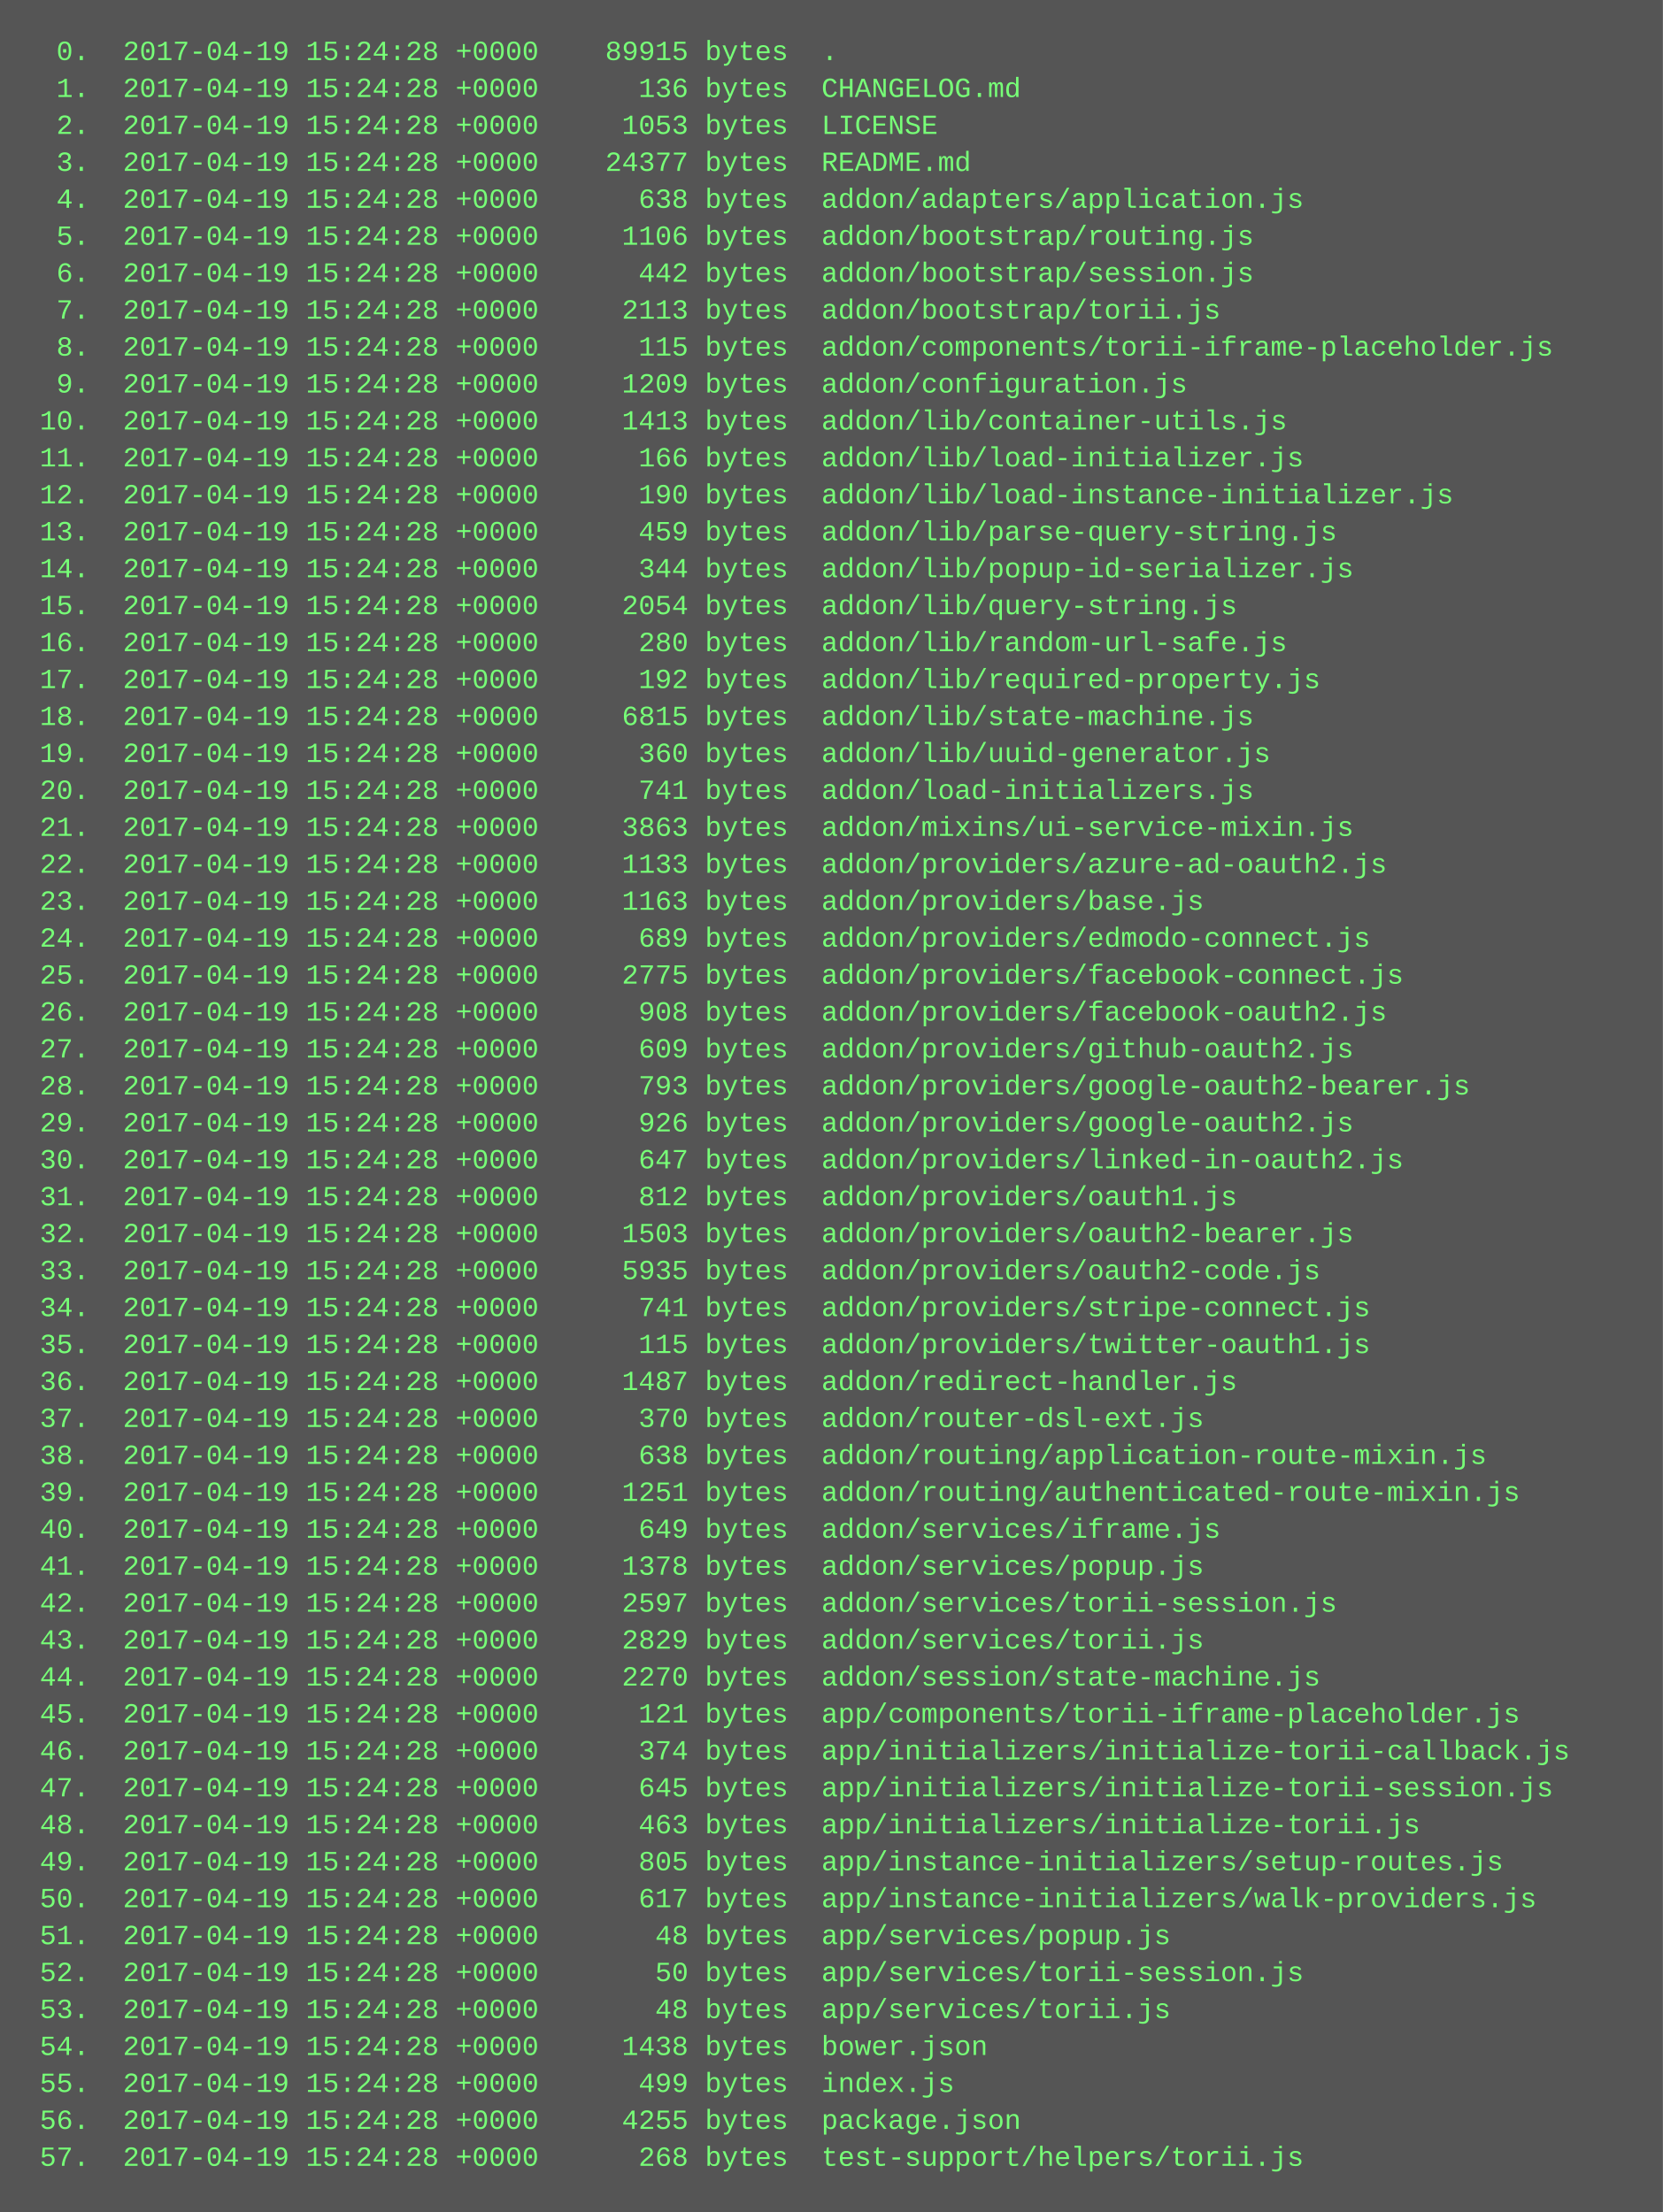
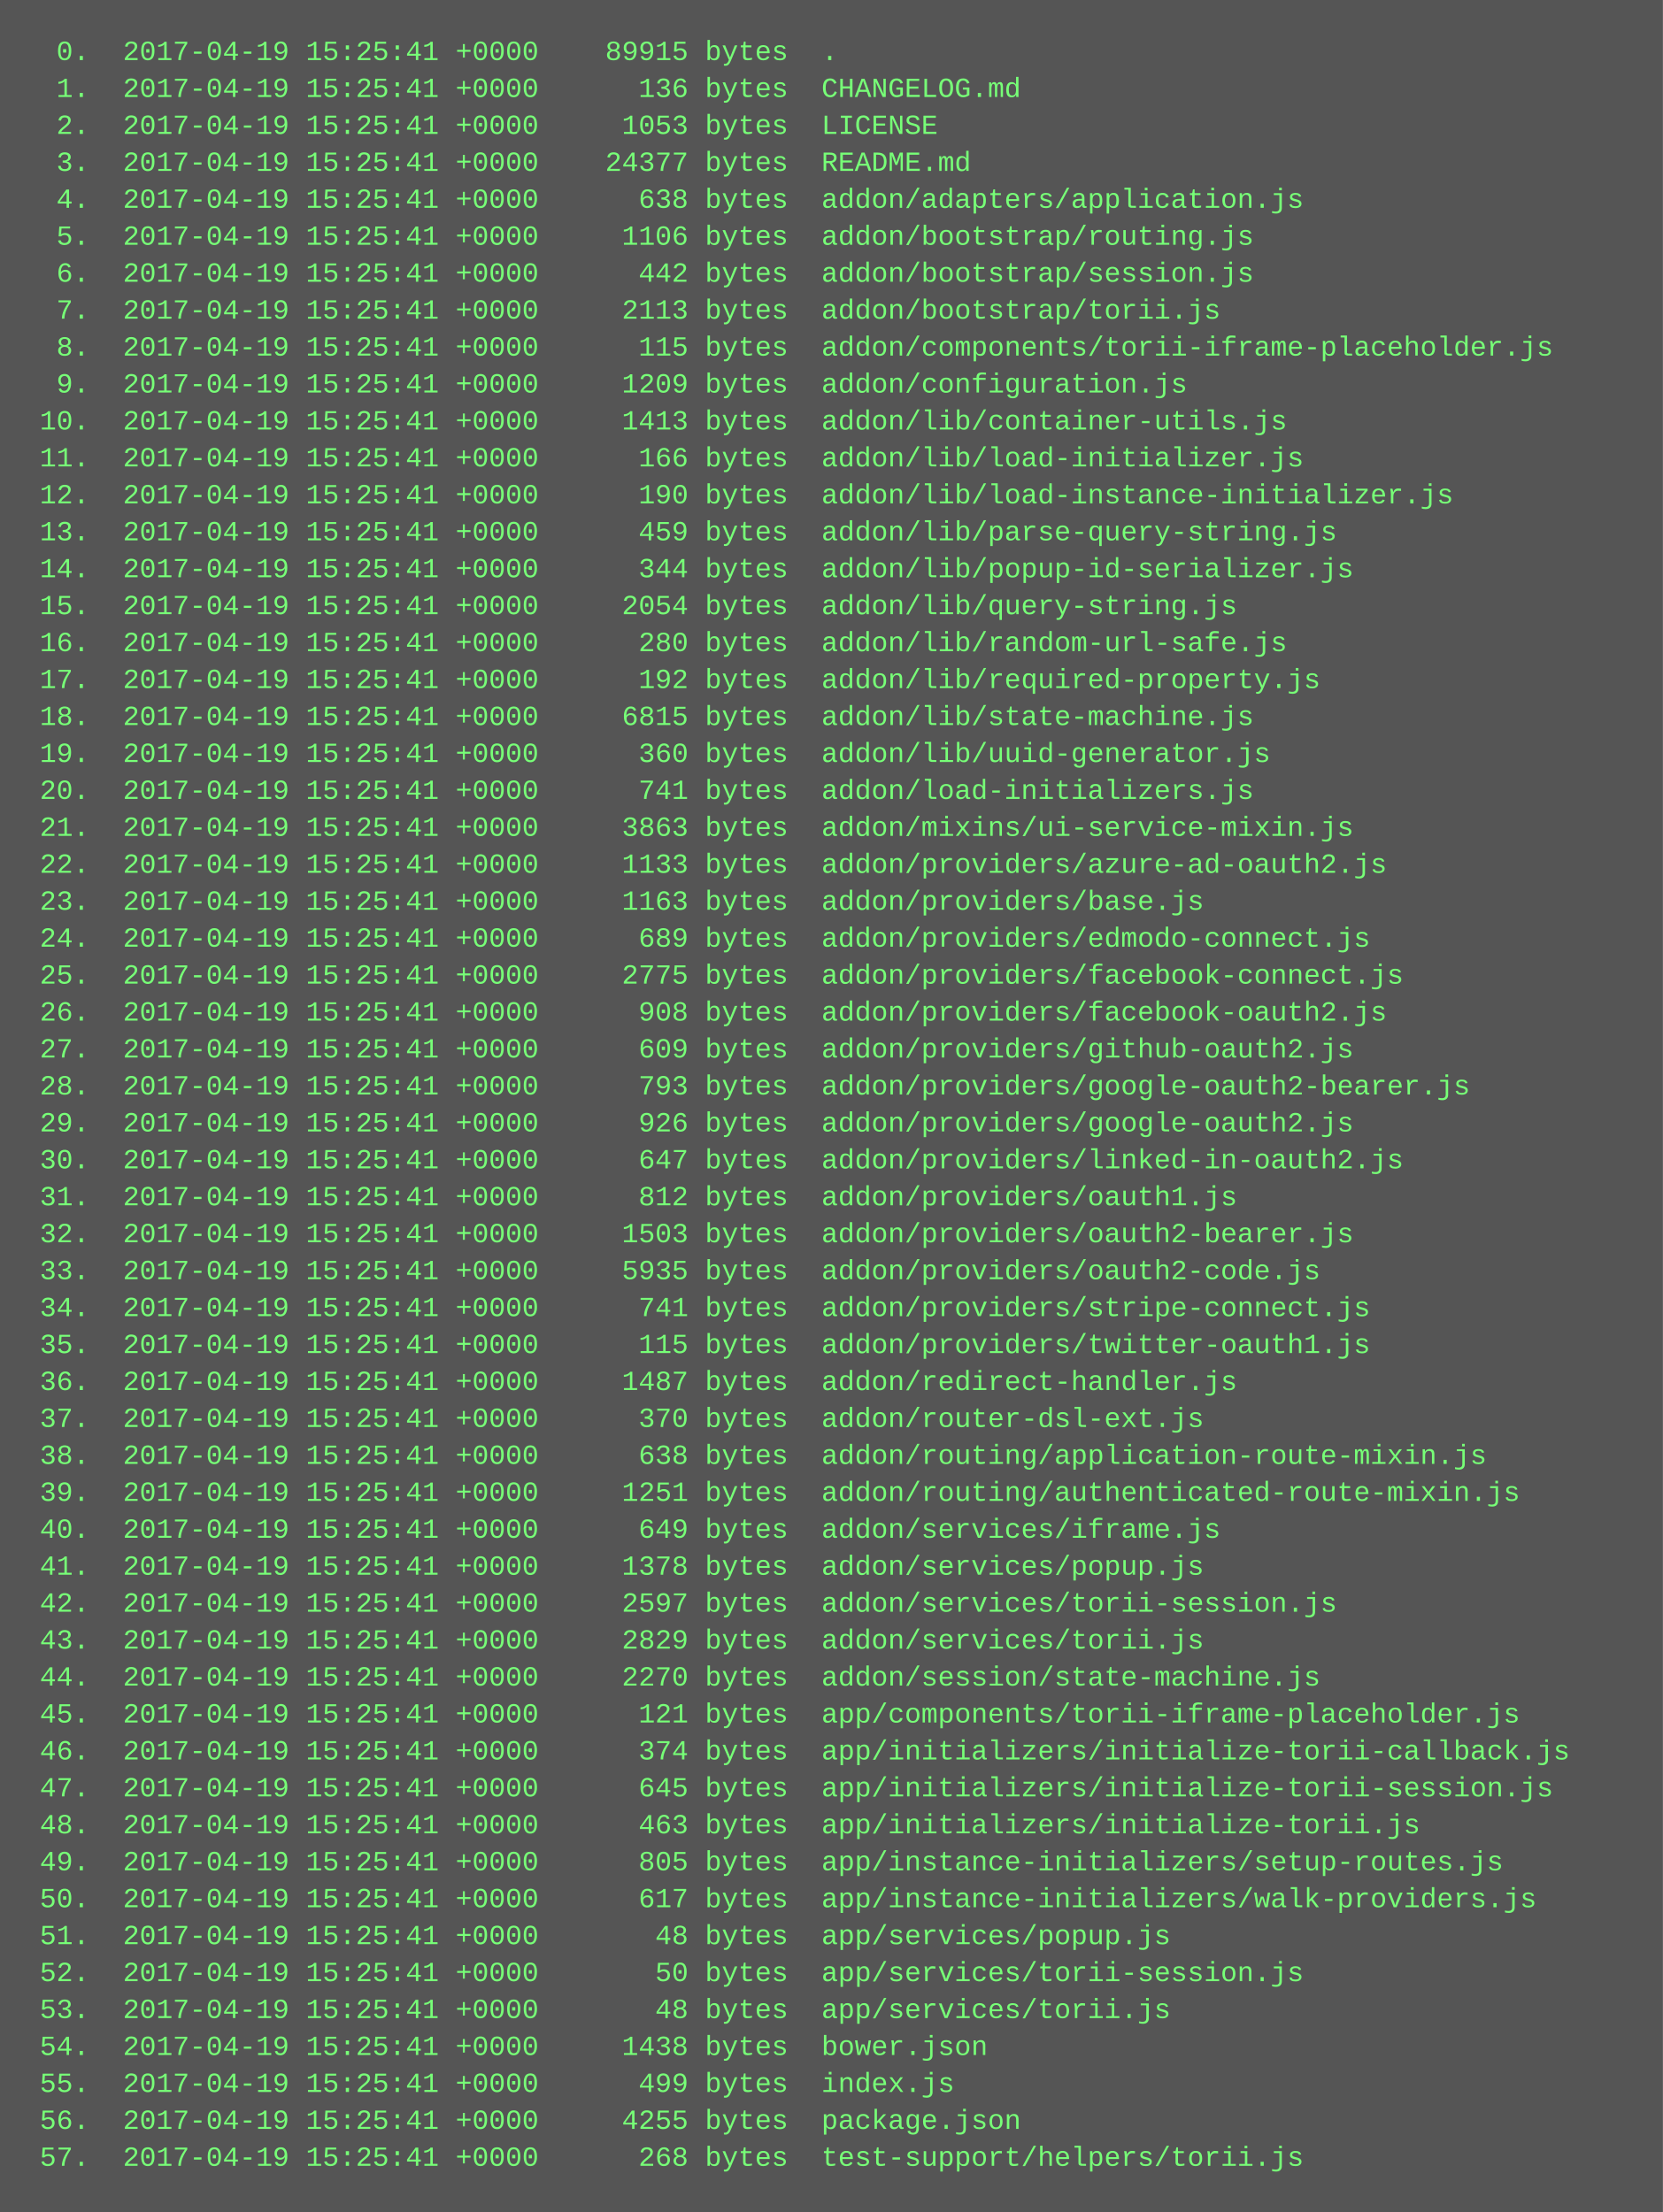
<svg xmlns="http://www.w3.org/2000/svg" height="958" width="720">
  <rect height="958" fill="#555" width="720" />
  <text fill="#7f7" font-family="Courier New" font-size="12" xml:space="preserve">
-     <tspan x="10" y="26">  0.  2017-04-19 15:24:28 +0000    89915 bytes  .</tspan>
-     <tspan x="10" y="42">  1.  2017-04-19 15:24:28 +0000      136 bytes  CHANGELOG.md</tspan>
-     <tspan x="10" y="58">  2.  2017-04-19 15:24:28 +0000     1053 bytes  LICENSE</tspan>
-     <tspan x="10" y="74">  3.  2017-04-19 15:24:28 +0000    24377 bytes  README.md</tspan>
-     <tspan x="10" y="90">  4.  2017-04-19 15:24:28 +0000      638 bytes  addon/adapters/application.js</tspan>
-     <tspan x="10" y="106">  5.  2017-04-19 15:24:28 +0000     1106 bytes  addon/bootstrap/routing.js</tspan>
-     <tspan x="10" y="122">  6.  2017-04-19 15:24:28 +0000      442 bytes  addon/bootstrap/session.js</tspan>
-     <tspan x="10" y="138">  7.  2017-04-19 15:24:28 +0000     2113 bytes  addon/bootstrap/torii.js</tspan>
-     <tspan x="10" y="154">  8.  2017-04-19 15:24:28 +0000      115 bytes  addon/components/torii-iframe-placeholder.js</tspan>
-     <tspan x="10" y="170">  9.  2017-04-19 15:24:28 +0000     1209 bytes  addon/configuration.js</tspan>
-     <tspan x="10" y="186"> 10.  2017-04-19 15:24:28 +0000     1413 bytes  addon/lib/container-utils.js</tspan>
-     <tspan x="10" y="202"> 11.  2017-04-19 15:24:28 +0000      166 bytes  addon/lib/load-initializer.js</tspan>
-     <tspan x="10" y="218"> 12.  2017-04-19 15:24:28 +0000      190 bytes  addon/lib/load-instance-initializer.js</tspan>
-     <tspan x="10" y="234"> 13.  2017-04-19 15:24:28 +0000      459 bytes  addon/lib/parse-query-string.js</tspan>
-     <tspan x="10" y="250"> 14.  2017-04-19 15:24:28 +0000      344 bytes  addon/lib/popup-id-serializer.js</tspan>
-     <tspan x="10" y="266"> 15.  2017-04-19 15:24:28 +0000     2054 bytes  addon/lib/query-string.js</tspan>
-     <tspan x="10" y="282"> 16.  2017-04-19 15:24:28 +0000      280 bytes  addon/lib/random-url-safe.js</tspan>
-     <tspan x="10" y="298"> 17.  2017-04-19 15:24:28 +0000      192 bytes  addon/lib/required-property.js</tspan>
-     <tspan x="10" y="314"> 18.  2017-04-19 15:24:28 +0000     6815 bytes  addon/lib/state-machine.js</tspan>
-     <tspan x="10" y="330"> 19.  2017-04-19 15:24:28 +0000      360 bytes  addon/lib/uuid-generator.js</tspan>
-     <tspan x="10" y="346"> 20.  2017-04-19 15:24:28 +0000      741 bytes  addon/load-initializers.js</tspan>
-     <tspan x="10" y="362"> 21.  2017-04-19 15:24:28 +0000     3863 bytes  addon/mixins/ui-service-mixin.js</tspan>
-     <tspan x="10" y="378"> 22.  2017-04-19 15:24:28 +0000     1133 bytes  addon/providers/azure-ad-oauth2.js</tspan>
-     <tspan x="10" y="394"> 23.  2017-04-19 15:24:28 +0000     1163 bytes  addon/providers/base.js</tspan>
-     <tspan x="10" y="410"> 24.  2017-04-19 15:24:28 +0000      689 bytes  addon/providers/edmodo-connect.js</tspan>
-     <tspan x="10" y="426"> 25.  2017-04-19 15:24:28 +0000     2775 bytes  addon/providers/facebook-connect.js</tspan>
-     <tspan x="10" y="442"> 26.  2017-04-19 15:24:28 +0000      908 bytes  addon/providers/facebook-oauth2.js</tspan>
-     <tspan x="10" y="458"> 27.  2017-04-19 15:24:28 +0000      609 bytes  addon/providers/github-oauth2.js</tspan>
-     <tspan x="10" y="474"> 28.  2017-04-19 15:24:28 +0000      793 bytes  addon/providers/google-oauth2-bearer.js</tspan>
-     <tspan x="10" y="490"> 29.  2017-04-19 15:24:28 +0000      926 bytes  addon/providers/google-oauth2.js</tspan>
-     <tspan x="10" y="506"> 30.  2017-04-19 15:24:28 +0000      647 bytes  addon/providers/linked-in-oauth2.js</tspan>
-     <tspan x="10" y="522"> 31.  2017-04-19 15:24:28 +0000      812 bytes  addon/providers/oauth1.js</tspan>
-     <tspan x="10" y="538"> 32.  2017-04-19 15:24:28 +0000     1503 bytes  addon/providers/oauth2-bearer.js</tspan>
-     <tspan x="10" y="554"> 33.  2017-04-19 15:24:28 +0000     5935 bytes  addon/providers/oauth2-code.js</tspan>
-     <tspan x="10" y="570"> 34.  2017-04-19 15:24:28 +0000      741 bytes  addon/providers/stripe-connect.js</tspan>
-     <tspan x="10" y="586"> 35.  2017-04-19 15:24:28 +0000      115 bytes  addon/providers/twitter-oauth1.js</tspan>
-     <tspan x="10" y="602"> 36.  2017-04-19 15:24:28 +0000     1487 bytes  addon/redirect-handler.js</tspan>
-     <tspan x="10" y="618"> 37.  2017-04-19 15:24:28 +0000      370 bytes  addon/router-dsl-ext.js</tspan>
-     <tspan x="10" y="634"> 38.  2017-04-19 15:24:28 +0000      638 bytes  addon/routing/application-route-mixin.js</tspan>
-     <tspan x="10" y="650"> 39.  2017-04-19 15:24:28 +0000     1251 bytes  addon/routing/authenticated-route-mixin.js</tspan>
-     <tspan x="10" y="666"> 40.  2017-04-19 15:24:28 +0000      649 bytes  addon/services/iframe.js</tspan>
-     <tspan x="10" y="682"> 41.  2017-04-19 15:24:28 +0000     1378 bytes  addon/services/popup.js</tspan>
-     <tspan x="10" y="698"> 42.  2017-04-19 15:24:28 +0000     2597 bytes  addon/services/torii-session.js</tspan>
-     <tspan x="10" y="714"> 43.  2017-04-19 15:24:28 +0000     2829 bytes  addon/services/torii.js</tspan>
-     <tspan x="10" y="730"> 44.  2017-04-19 15:24:28 +0000     2270 bytes  addon/session/state-machine.js</tspan>
-     <tspan x="10" y="746"> 45.  2017-04-19 15:24:28 +0000      121 bytes  app/components/torii-iframe-placeholder.js</tspan>
-     <tspan x="10" y="762"> 46.  2017-04-19 15:24:28 +0000      374 bytes  app/initializers/initialize-torii-callback.js</tspan>
-     <tspan x="10" y="778"> 47.  2017-04-19 15:24:28 +0000      645 bytes  app/initializers/initialize-torii-session.js</tspan>
-     <tspan x="10" y="794"> 48.  2017-04-19 15:24:28 +0000      463 bytes  app/initializers/initialize-torii.js</tspan>
-     <tspan x="10" y="810"> 49.  2017-04-19 15:24:28 +0000      805 bytes  app/instance-initializers/setup-routes.js</tspan>
-     <tspan x="10" y="826"> 50.  2017-04-19 15:24:28 +0000      617 bytes  app/instance-initializers/walk-providers.js</tspan>
-     <tspan x="10" y="842"> 51.  2017-04-19 15:24:28 +0000       48 bytes  app/services/popup.js</tspan>
-     <tspan x="10" y="858"> 52.  2017-04-19 15:24:28 +0000       50 bytes  app/services/torii-session.js</tspan>
-     <tspan x="10" y="874"> 53.  2017-04-19 15:24:28 +0000       48 bytes  app/services/torii.js</tspan>
-     <tspan x="10" y="890"> 54.  2017-04-19 15:24:28 +0000     1438 bytes  bower.json</tspan>
-     <tspan x="10" y="906"> 55.  2017-04-19 15:24:28 +0000      499 bytes  index.js</tspan>
-     <tspan x="10" y="922"> 56.  2017-04-19 15:24:28 +0000     4255 bytes  package.json</tspan>
-     <tspan x="10" y="938"> 57.  2017-04-19 15:24:28 +0000      268 bytes  test-support/helpers/torii.js</tspan>
+     <tspan x="10" y="26">  0.  2017-04-19 15:25:41 +0000    89915 bytes  .</tspan>
+     <tspan x="10" y="42">  1.  2017-04-19 15:25:41 +0000      136 bytes  CHANGELOG.md</tspan>
+     <tspan x="10" y="58">  2.  2017-04-19 15:25:41 +0000     1053 bytes  LICENSE</tspan>
+     <tspan x="10" y="74">  3.  2017-04-19 15:25:41 +0000    24377 bytes  README.md</tspan>
+     <tspan x="10" y="90">  4.  2017-04-19 15:25:41 +0000      638 bytes  addon/adapters/application.js</tspan>
+     <tspan x="10" y="106">  5.  2017-04-19 15:25:41 +0000     1106 bytes  addon/bootstrap/routing.js</tspan>
+     <tspan x="10" y="122">  6.  2017-04-19 15:25:41 +0000      442 bytes  addon/bootstrap/session.js</tspan>
+     <tspan x="10" y="138">  7.  2017-04-19 15:25:41 +0000     2113 bytes  addon/bootstrap/torii.js</tspan>
+     <tspan x="10" y="154">  8.  2017-04-19 15:25:41 +0000      115 bytes  addon/components/torii-iframe-placeholder.js</tspan>
+     <tspan x="10" y="170">  9.  2017-04-19 15:25:41 +0000     1209 bytes  addon/configuration.js</tspan>
+     <tspan x="10" y="186"> 10.  2017-04-19 15:25:41 +0000     1413 bytes  addon/lib/container-utils.js</tspan>
+     <tspan x="10" y="202"> 11.  2017-04-19 15:25:41 +0000      166 bytes  addon/lib/load-initializer.js</tspan>
+     <tspan x="10" y="218"> 12.  2017-04-19 15:25:41 +0000      190 bytes  addon/lib/load-instance-initializer.js</tspan>
+     <tspan x="10" y="234"> 13.  2017-04-19 15:25:41 +0000      459 bytes  addon/lib/parse-query-string.js</tspan>
+     <tspan x="10" y="250"> 14.  2017-04-19 15:25:41 +0000      344 bytes  addon/lib/popup-id-serializer.js</tspan>
+     <tspan x="10" y="266"> 15.  2017-04-19 15:25:41 +0000     2054 bytes  addon/lib/query-string.js</tspan>
+     <tspan x="10" y="282"> 16.  2017-04-19 15:25:41 +0000      280 bytes  addon/lib/random-url-safe.js</tspan>
+     <tspan x="10" y="298"> 17.  2017-04-19 15:25:41 +0000      192 bytes  addon/lib/required-property.js</tspan>
+     <tspan x="10" y="314"> 18.  2017-04-19 15:25:41 +0000     6815 bytes  addon/lib/state-machine.js</tspan>
+     <tspan x="10" y="330"> 19.  2017-04-19 15:25:41 +0000      360 bytes  addon/lib/uuid-generator.js</tspan>
+     <tspan x="10" y="346"> 20.  2017-04-19 15:25:41 +0000      741 bytes  addon/load-initializers.js</tspan>
+     <tspan x="10" y="362"> 21.  2017-04-19 15:25:41 +0000     3863 bytes  addon/mixins/ui-service-mixin.js</tspan>
+     <tspan x="10" y="378"> 22.  2017-04-19 15:25:41 +0000     1133 bytes  addon/providers/azure-ad-oauth2.js</tspan>
+     <tspan x="10" y="394"> 23.  2017-04-19 15:25:41 +0000     1163 bytes  addon/providers/base.js</tspan>
+     <tspan x="10" y="410"> 24.  2017-04-19 15:25:41 +0000      689 bytes  addon/providers/edmodo-connect.js</tspan>
+     <tspan x="10" y="426"> 25.  2017-04-19 15:25:41 +0000     2775 bytes  addon/providers/facebook-connect.js</tspan>
+     <tspan x="10" y="442"> 26.  2017-04-19 15:25:41 +0000      908 bytes  addon/providers/facebook-oauth2.js</tspan>
+     <tspan x="10" y="458"> 27.  2017-04-19 15:25:41 +0000      609 bytes  addon/providers/github-oauth2.js</tspan>
+     <tspan x="10" y="474"> 28.  2017-04-19 15:25:41 +0000      793 bytes  addon/providers/google-oauth2-bearer.js</tspan>
+     <tspan x="10" y="490"> 29.  2017-04-19 15:25:41 +0000      926 bytes  addon/providers/google-oauth2.js</tspan>
+     <tspan x="10" y="506"> 30.  2017-04-19 15:25:41 +0000      647 bytes  addon/providers/linked-in-oauth2.js</tspan>
+     <tspan x="10" y="522"> 31.  2017-04-19 15:25:41 +0000      812 bytes  addon/providers/oauth1.js</tspan>
+     <tspan x="10" y="538"> 32.  2017-04-19 15:25:41 +0000     1503 bytes  addon/providers/oauth2-bearer.js</tspan>
+     <tspan x="10" y="554"> 33.  2017-04-19 15:25:41 +0000     5935 bytes  addon/providers/oauth2-code.js</tspan>
+     <tspan x="10" y="570"> 34.  2017-04-19 15:25:41 +0000      741 bytes  addon/providers/stripe-connect.js</tspan>
+     <tspan x="10" y="586"> 35.  2017-04-19 15:25:41 +0000      115 bytes  addon/providers/twitter-oauth1.js</tspan>
+     <tspan x="10" y="602"> 36.  2017-04-19 15:25:41 +0000     1487 bytes  addon/redirect-handler.js</tspan>
+     <tspan x="10" y="618"> 37.  2017-04-19 15:25:41 +0000      370 bytes  addon/router-dsl-ext.js</tspan>
+     <tspan x="10" y="634"> 38.  2017-04-19 15:25:41 +0000      638 bytes  addon/routing/application-route-mixin.js</tspan>
+     <tspan x="10" y="650"> 39.  2017-04-19 15:25:41 +0000     1251 bytes  addon/routing/authenticated-route-mixin.js</tspan>
+     <tspan x="10" y="666"> 40.  2017-04-19 15:25:41 +0000      649 bytes  addon/services/iframe.js</tspan>
+     <tspan x="10" y="682"> 41.  2017-04-19 15:25:41 +0000     1378 bytes  addon/services/popup.js</tspan>
+     <tspan x="10" y="698"> 42.  2017-04-19 15:25:41 +0000     2597 bytes  addon/services/torii-session.js</tspan>
+     <tspan x="10" y="714"> 43.  2017-04-19 15:25:41 +0000     2829 bytes  addon/services/torii.js</tspan>
+     <tspan x="10" y="730"> 44.  2017-04-19 15:25:41 +0000     2270 bytes  addon/session/state-machine.js</tspan>
+     <tspan x="10" y="746"> 45.  2017-04-19 15:25:41 +0000      121 bytes  app/components/torii-iframe-placeholder.js</tspan>
+     <tspan x="10" y="762"> 46.  2017-04-19 15:25:41 +0000      374 bytes  app/initializers/initialize-torii-callback.js</tspan>
+     <tspan x="10" y="778"> 47.  2017-04-19 15:25:41 +0000      645 bytes  app/initializers/initialize-torii-session.js</tspan>
+     <tspan x="10" y="794"> 48.  2017-04-19 15:25:41 +0000      463 bytes  app/initializers/initialize-torii.js</tspan>
+     <tspan x="10" y="810"> 49.  2017-04-19 15:25:41 +0000      805 bytes  app/instance-initializers/setup-routes.js</tspan>
+     <tspan x="10" y="826"> 50.  2017-04-19 15:25:41 +0000      617 bytes  app/instance-initializers/walk-providers.js</tspan>
+     <tspan x="10" y="842"> 51.  2017-04-19 15:25:41 +0000       48 bytes  app/services/popup.js</tspan>
+     <tspan x="10" y="858"> 52.  2017-04-19 15:25:41 +0000       50 bytes  app/services/torii-session.js</tspan>
+     <tspan x="10" y="874"> 53.  2017-04-19 15:25:41 +0000       48 bytes  app/services/torii.js</tspan>
+     <tspan x="10" y="890"> 54.  2017-04-19 15:25:41 +0000     1438 bytes  bower.json</tspan>
+     <tspan x="10" y="906"> 55.  2017-04-19 15:25:41 +0000      499 bytes  index.js</tspan>
+     <tspan x="10" y="922"> 56.  2017-04-19 15:25:41 +0000     4255 bytes  package.json</tspan>
+     <tspan x="10" y="938"> 57.  2017-04-19 15:25:41 +0000      268 bytes  test-support/helpers/torii.js</tspan>
  </text>
</svg>
